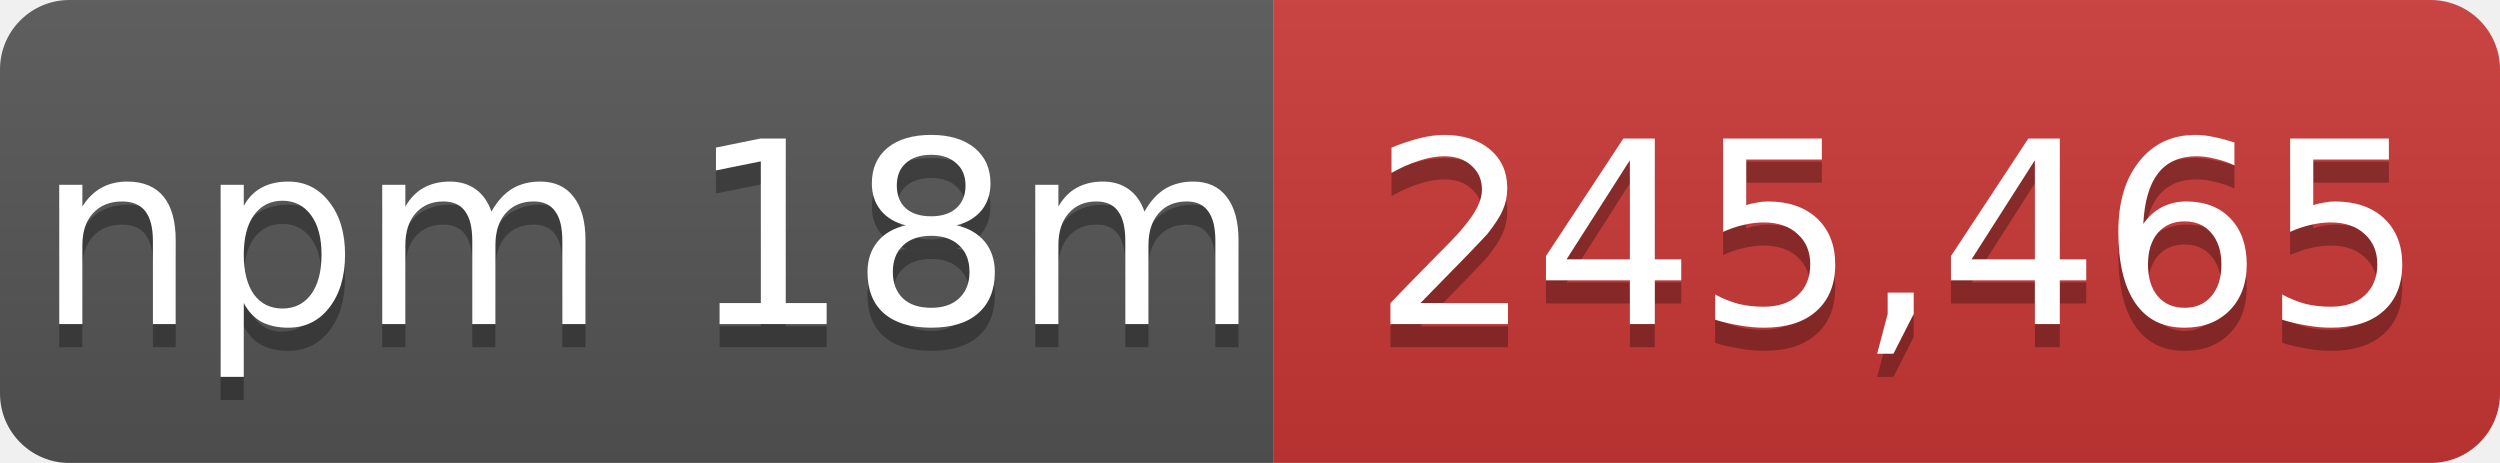
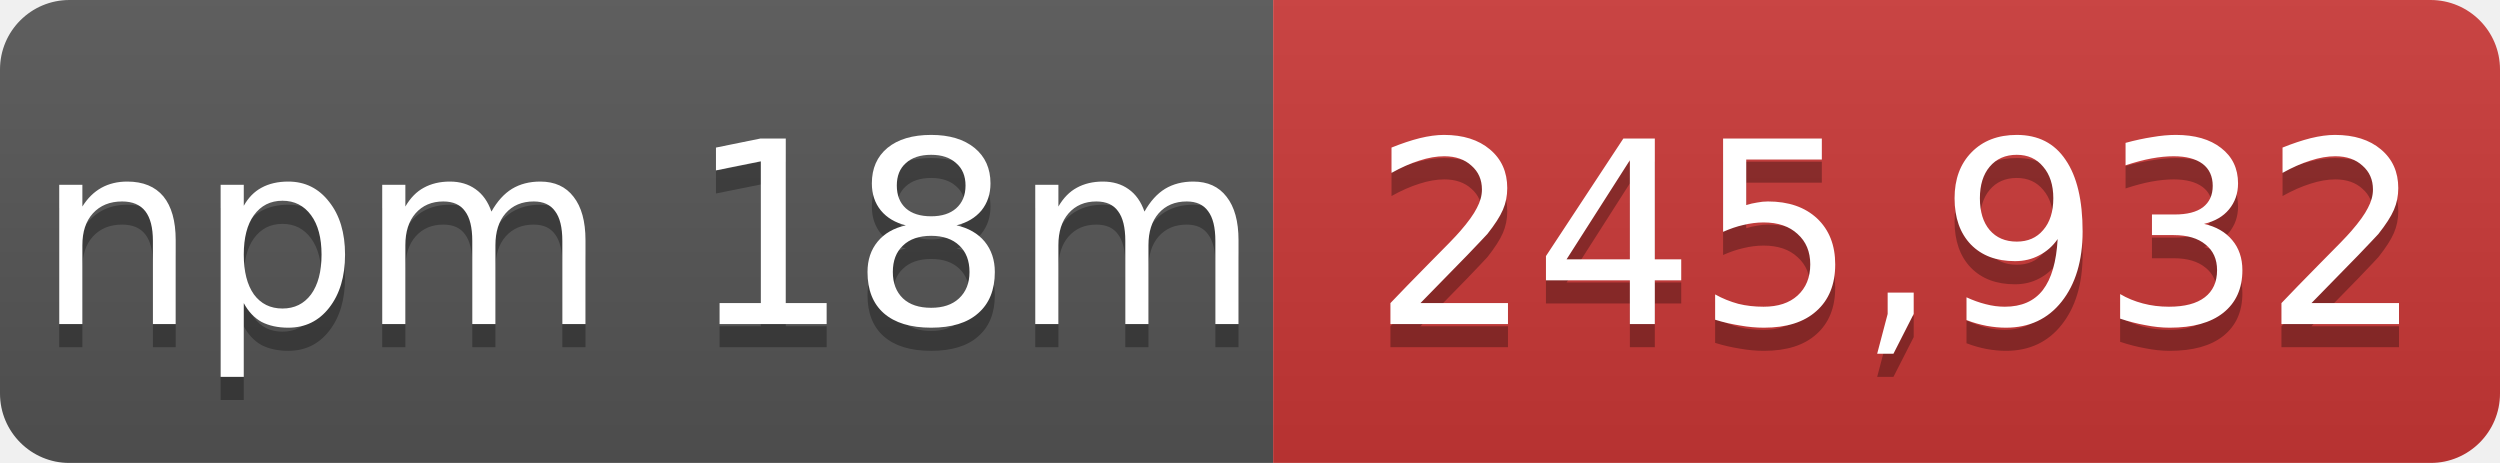
- <svg xmlns="http://www.w3.org/2000/svg" width="108" height="20" role="img" aria-label="npm 18m: 245,465">
+ <svg xmlns="http://www.w3.org/2000/svg" width="108" height="20" role="img" aria-label="npm 18m: 245,932">
  <linearGradient id="s" x2="0" y2="100%">
    <stop offset="0" stop-color="#bbb" stop-opacity=".1" />
    <stop offset="1" stop-opacity=".1" />
  </linearGradient>
  <mask id="m">
    <rect width="108" height="20" rx="3" fill="#fff" />
  </mask>
  <g mask="url(#m)">
    <rect width="55" height="20" fill="#555" />
    <rect x="55" width="53" height="20" fill="#cb3837" />
    <rect width="108" height="20" fill="url(#s)" />
  </g>
  <g fill="#fff" text-anchor="middle" font-family="Verdana,Geneva,DejaVu Sans,sans-serif" font-size="11">
    <text x="28" y="15" fill="#010101" fill-opacity=".3">npm 18m</text>
    <text x="28" y="14">npm 18m</text>
-     <text x="82" y="15" fill="#010101" fill-opacity=".3">245,465</text>
-     <text x="82" y="14">245,465</text>
+     <text x="82" y="15" fill="#010101" fill-opacity=".3">245,932</text>
+     <text x="82" y="14">245,932</text>
  </g>
</svg>
